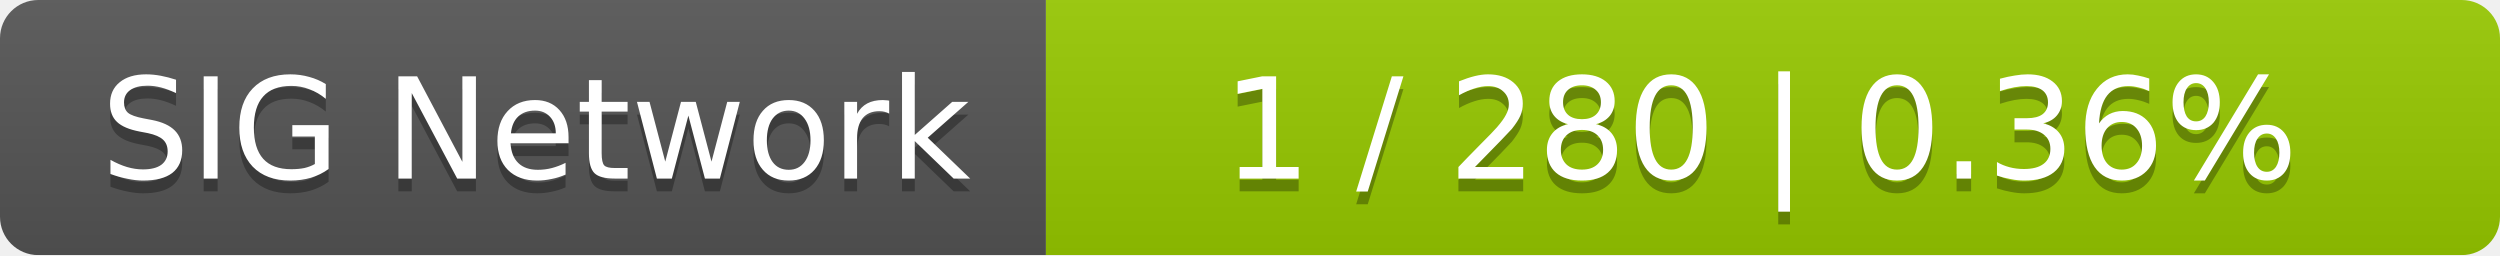
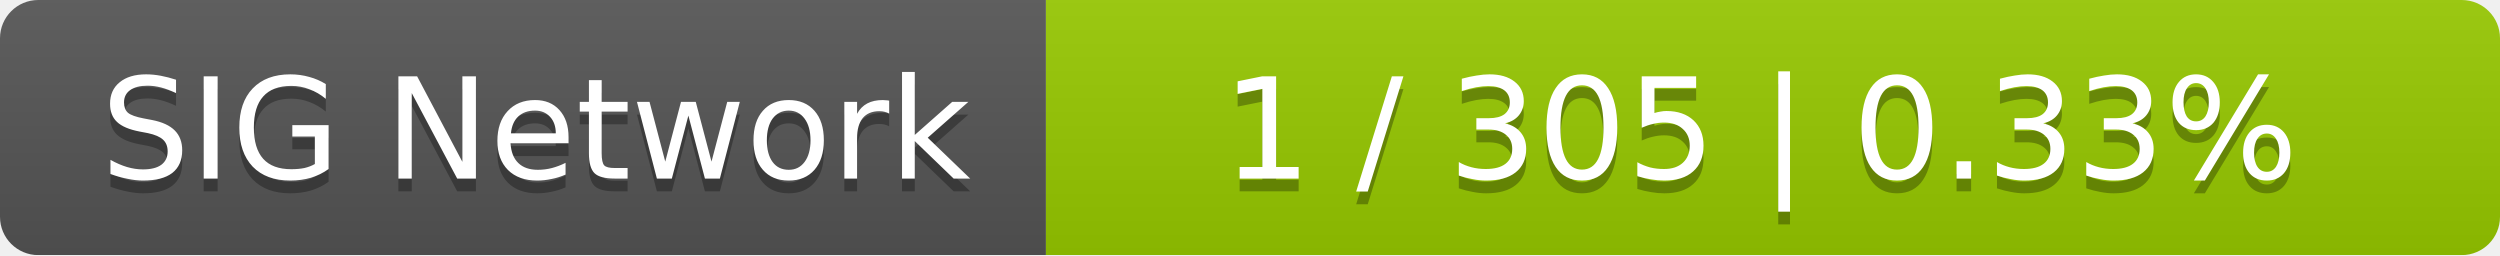
<svg xmlns="http://www.w3.org/2000/svg" width="196" height="20">
  <linearGradient id="smooth" x2="0" y2="100%">
    <stop offset="0" stop-color="#bbb" stop-opacity=".1" />
    <stop offset="1" stop-opacity=".1" />
  </linearGradient>
  <mask id="round">
    <rect width="196" height="20" rx="3" fill="#fff" />
  </mask>
  <g mask="url(#round)">
    <rect width="82" height="20" fill="#555" />
    <rect x="82" width="114" height="20" fill="#97ca00" />
    <rect width="196" height="20" fill="url(#smooth)" />
  </g>
  <g fill="#fff" text-anchor="middle" font-family="DejaVu Sans,Verdana,Geneva,sans-serif" font-size="11">
    <text x="42" y="15" fill="#010101" fill-opacity=".3">SIG Network</text>
    <text x="42" y="14">SIG Network</text>
-     <text x="138" y="15" fill="#010101" fill-opacity=".3">1 / 280    |    0.36%</text>
-     <text x="138" y="14">1 / 280    |    0.36%</text>
+     <text x="138" y="15" fill="#010101" fill-opacity=".3">1 / 305    |    0.33%</text>
+     <text x="138" y="14">1 / 305    |    0.33%</text>
  </g>
</svg>
